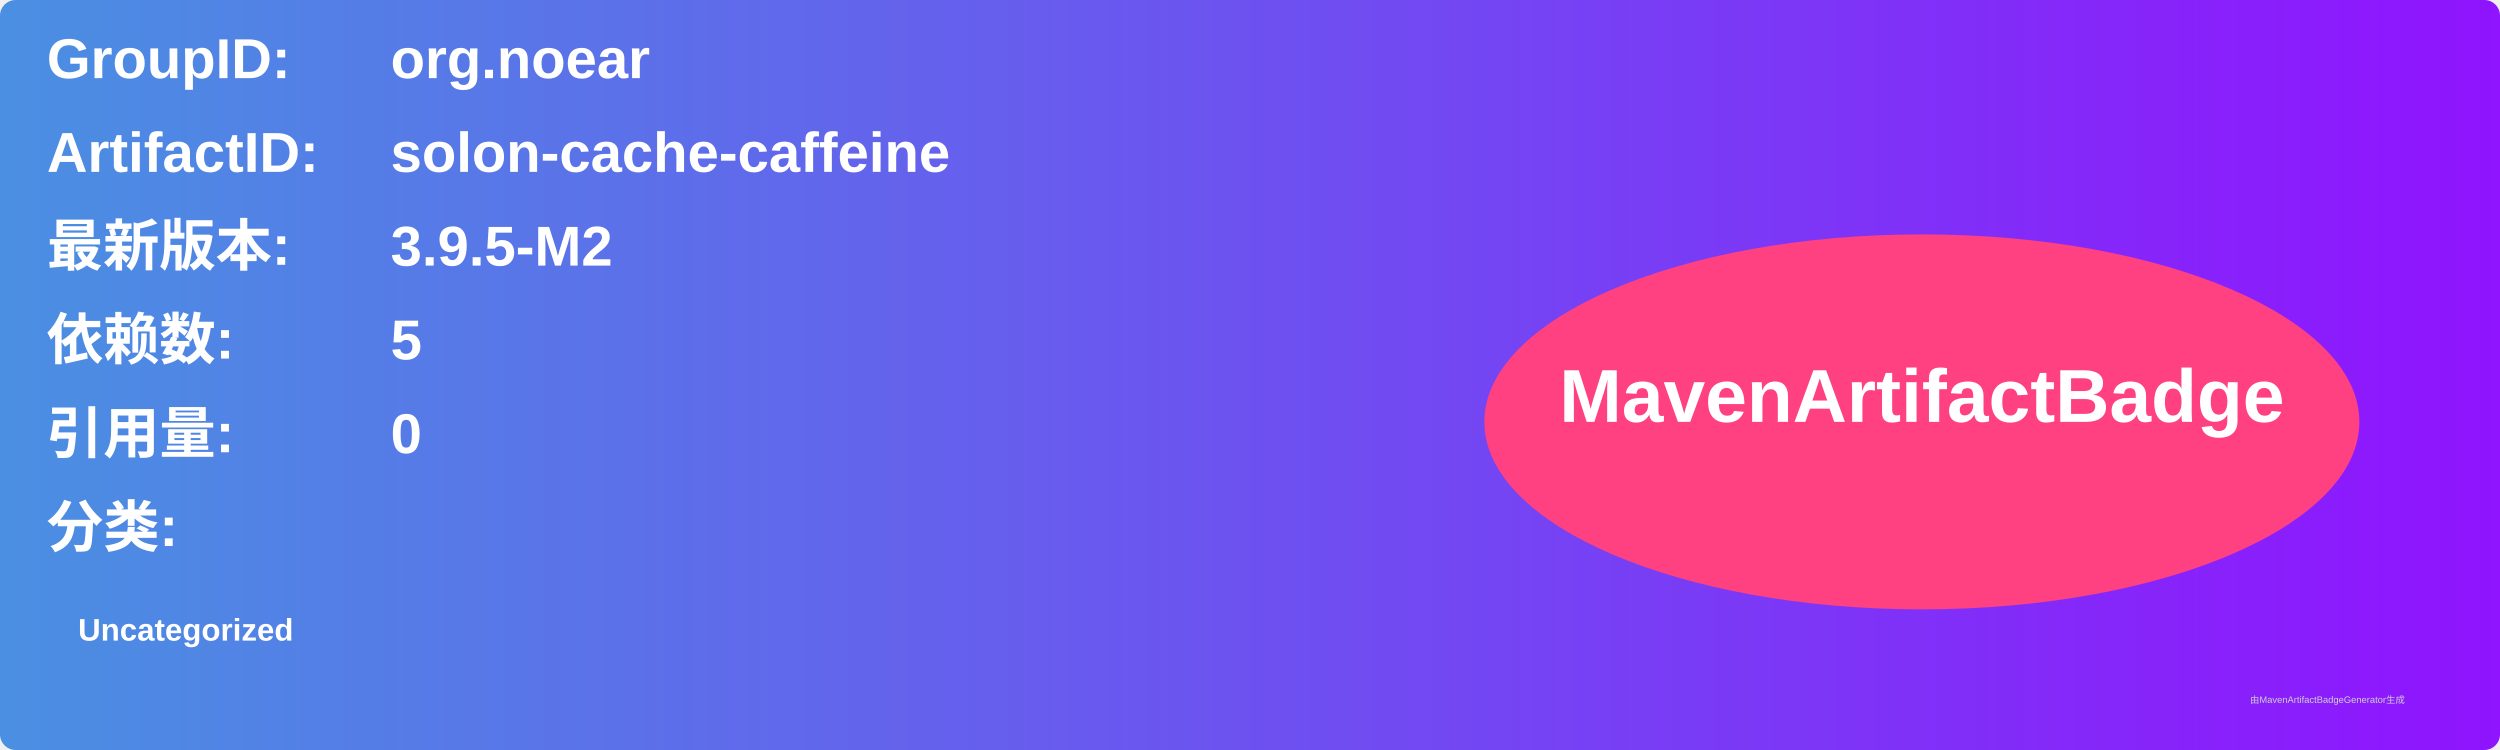
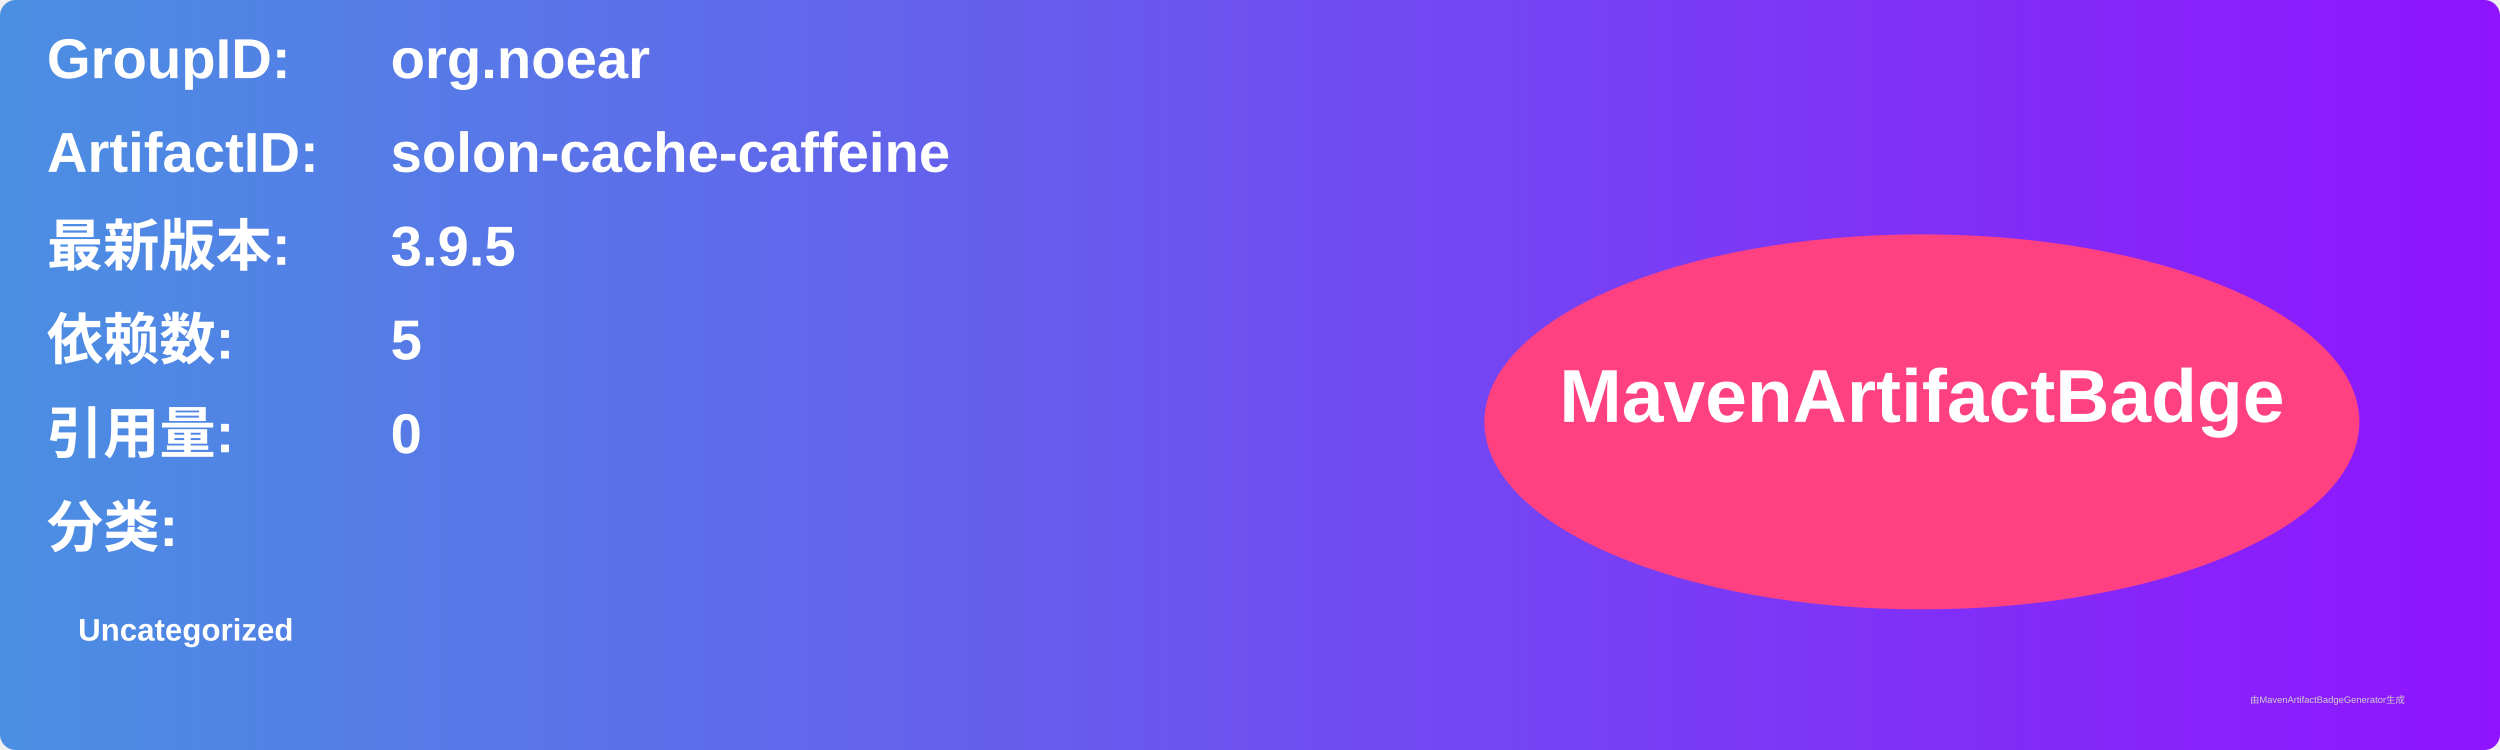
<svg xmlns="http://www.w3.org/2000/svg" width="800" height="240" viewBox="0 0 800 240">
  <linearGradient id="grad" x1="0%" y1="0%" x2="100%" y2="0%">
    <stop offset="0%" stop-color="#4a90e2" />
    <stop offset="100%" stop-color="#9013fe" />
  </linearGradient>
  <rect width="100%" height="100%" rx="5" ry="5" fill="url(#grad)" />
  <g transform="translate(15, 15)">
    <text x="0" y="10" font-family="Arial" font-size="18" fill="white" font-weight="bold" width="260">GroupID:</text>
    <text x="110" y="10" font-family="Arial" font-size="18" fill="white" font-weight="bold" width="460">org.noear</text>
    <text x="0" y="40" font-family="Arial" font-size="18" fill="white" font-weight="bold" width="260">ArtifactID:</text>
    <text x="110" y="40" font-family="Arial" font-size="18" fill="white" font-weight="bold" width="460">solon-cache-caffeine</text>
    <text x="0" y="70" font-family="Arial" font-size="18" fill="white" font-weight="bold">最新版本:</text>
    <text x="110" y="70" font-family="Arial" font-size="18" fill="white" font-weight="bold">
-       <tspan font-weight="bold">3.9.5-M2</tspan>
+       <tspan font-weight="bold">3.9.5</tspan>
    </text>
    <text x="0" y="100" font-family="Arial" font-size="18" fill="white" font-weight="bold">依赖数: </text>
    <text x="110" y="100" font-family="Arial" font-size="18" fill="white">
      <tspan font-weight="bold">5</tspan>
    </text>
    <text x="0" y="130" font-family="Arial" font-size="18" fill="white" font-weight="bold">引用量: </text>
    <text x="110" y="130" font-family="Arial" font-size="18" fill="white">
      <tspan font-weight="bold">0</tspan>
    </text>
    <text x="0" y="160" font-family="Arial" font-size="18" fill="white" font-weight="bold">分类:</text>
    <text x="10" y="190" font-family="Arial" font-size="10" fill="white">
      <tspan font-weight="bold">Uncategorized</tspan>
    </text>
    <ellipse cx="600" cy="120" rx="140" ry="60" fill="#ff4081" />
    <text x="600" y="120" text-anchor="middle" font-family="Arial" font-size="24" fill="white" font-weight="bold">MavenArtifactBadge</text>
  </g>
  <text x="720" y="225" font-family="Arial" font-size="3" fill="#d0d0d0">由MavenArtifactBadgeGenerator生成</text>
</svg>
